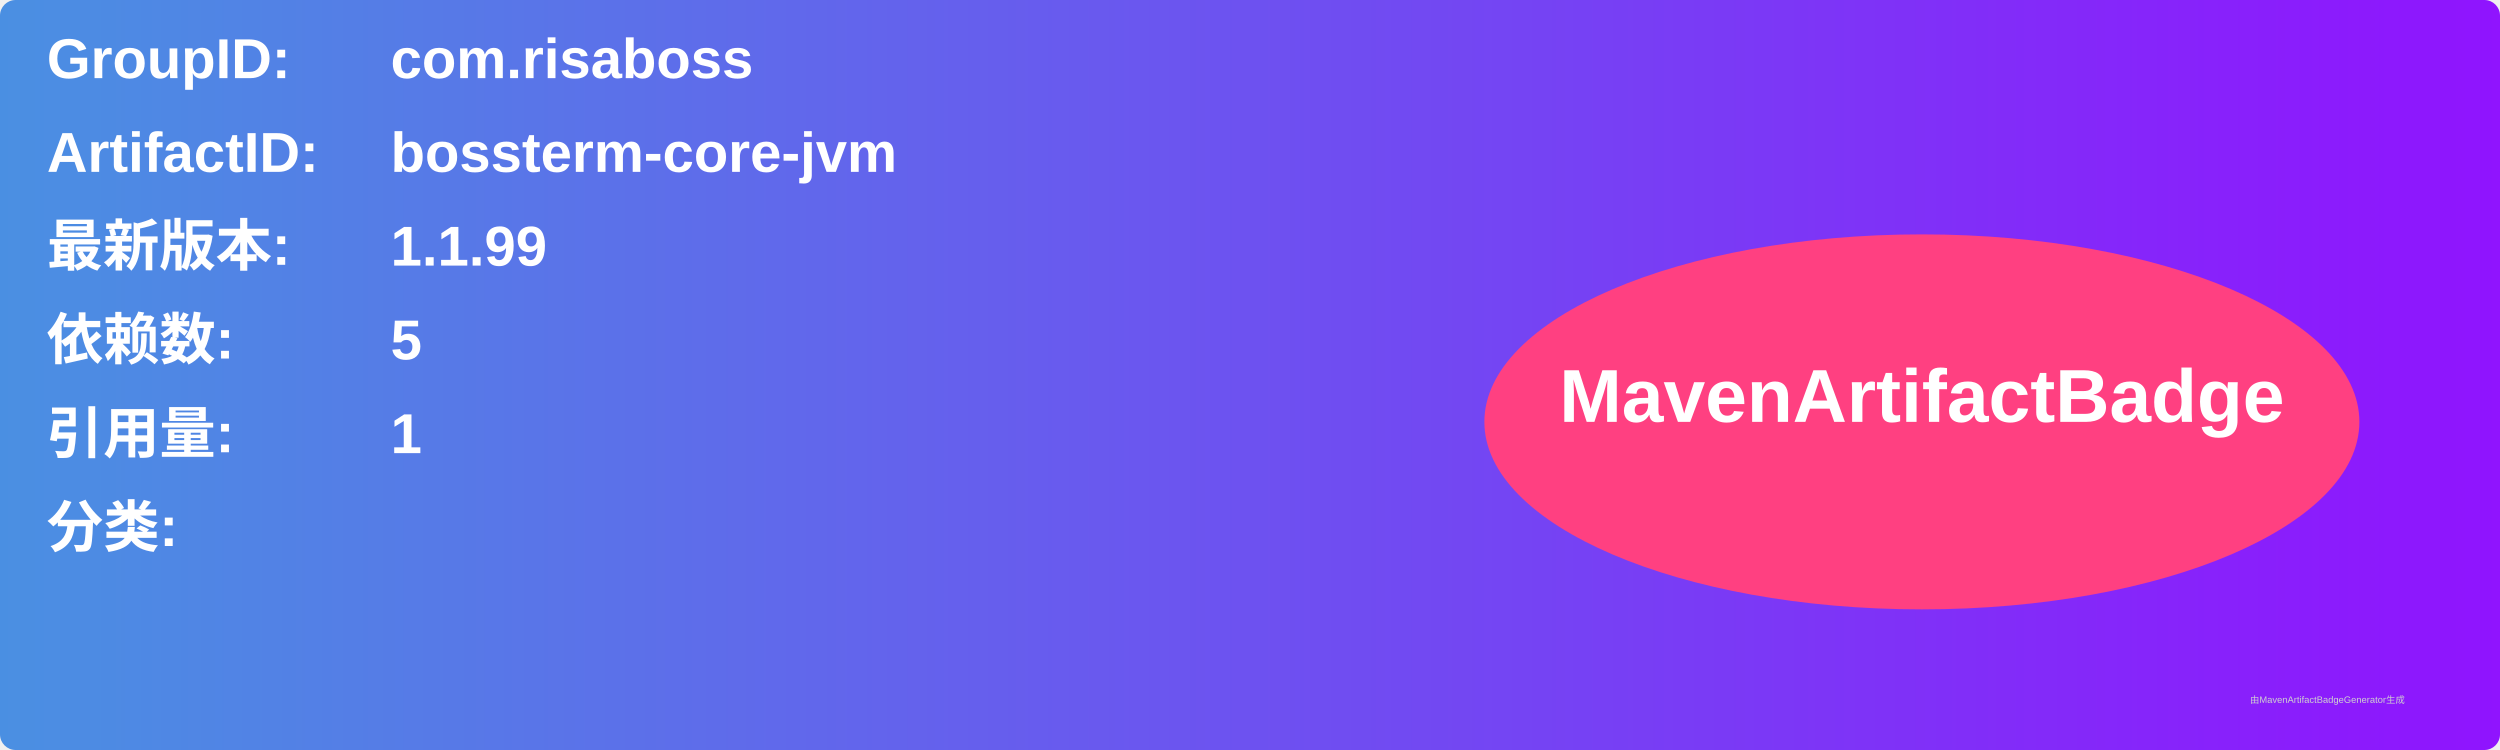
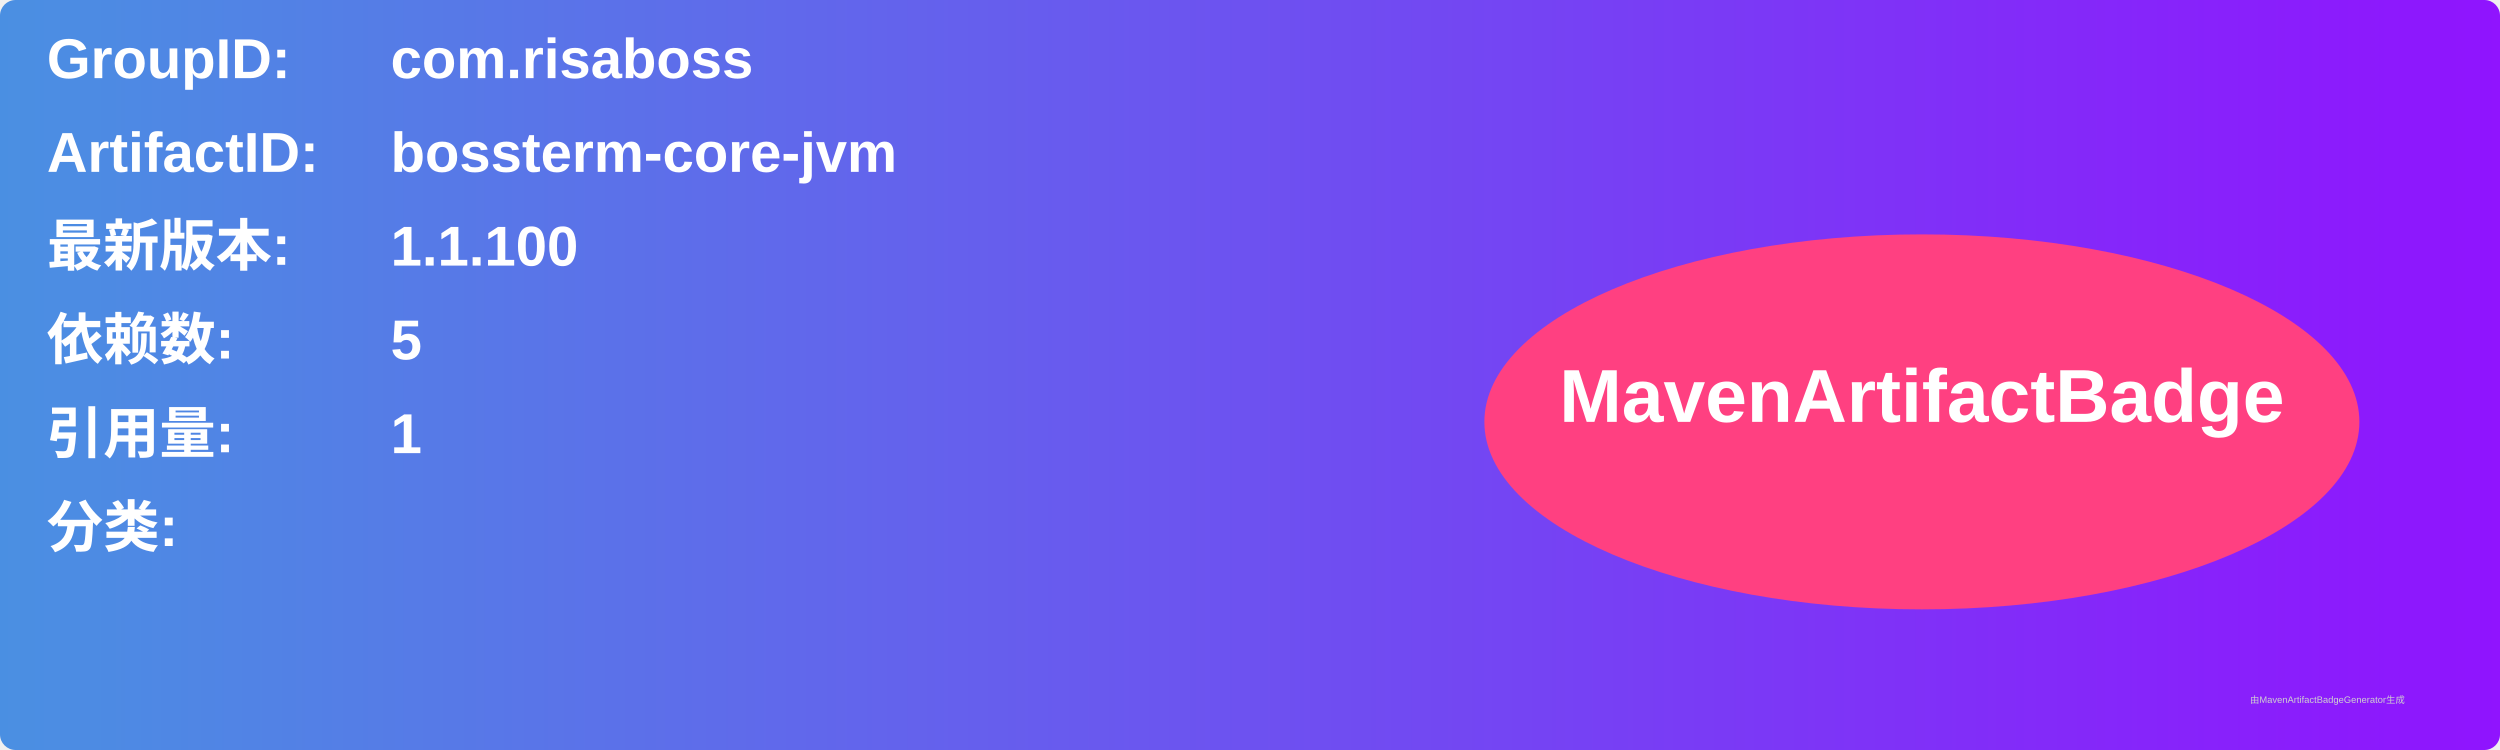
<svg xmlns="http://www.w3.org/2000/svg" width="800" height="240" viewBox="0 0 800 240">
  <linearGradient id="grad" x1="0%" y1="0%" x2="100%" y2="0%">
    <stop offset="0%" stop-color="#4a90e2" />
    <stop offset="100%" stop-color="#9013fe" />
  </linearGradient>
  <rect width="100%" height="100%" rx="5" ry="5" fill="url(#grad)" />
  <g transform="translate(15, 15)">
    <text x="0" y="10" font-family="Arial" font-size="18" fill="white" font-weight="bold" width="260">GroupID:</text>
    <text x="110" y="10" font-family="Arial" font-size="18" fill="white" font-weight="bold" width="460">com.risaboss</text>
    <text x="0" y="40" font-family="Arial" font-size="18" fill="white" font-weight="bold" width="260">ArtifactID:</text>
    <text x="110" y="40" font-family="Arial" font-size="18" fill="white" font-weight="bold" width="460">bossterm-core-jvm</text>
    <text x="0" y="70" font-family="Arial" font-size="18" fill="white" font-weight="bold">最新版本:</text>
    <text x="110" y="70" font-family="Arial" font-size="18" fill="white" font-weight="bold">
-       <tspan font-weight="bold">1.1.99</tspan>
+       <tspan font-weight="bold">1.1.100</tspan>
    </text>
    <text x="0" y="100" font-family="Arial" font-size="18" fill="white" font-weight="bold">依赖数: </text>
    <text x="110" y="100" font-family="Arial" font-size="18" fill="white">
      <tspan font-weight="bold">5</tspan>
    </text>
    <text x="0" y="130" font-family="Arial" font-size="18" fill="white" font-weight="bold">引用量: </text>
    <text x="110" y="130" font-family="Arial" font-size="18" fill="white">
      <tspan font-weight="bold">1</tspan>
    </text>
    <text x="0" y="160" font-family="Arial" font-size="18" fill="white" font-weight="bold">分类:</text>
    <text x="10" y="190" font-family="Arial" font-size="10" fill="white">
      <tspan font-weight="bold" />
    </text>
    <ellipse cx="600" cy="120" rx="140" ry="60" fill="#ff4081" />
    <text x="600" y="120" text-anchor="middle" font-family="Arial" font-size="24" fill="white" font-weight="bold">MavenArtifactBadge</text>
  </g>
  <text x="720" y="225" font-family="Arial" font-size="3" fill="#d0d0d0">由MavenArtifactBadgeGenerator生成</text>
</svg>
